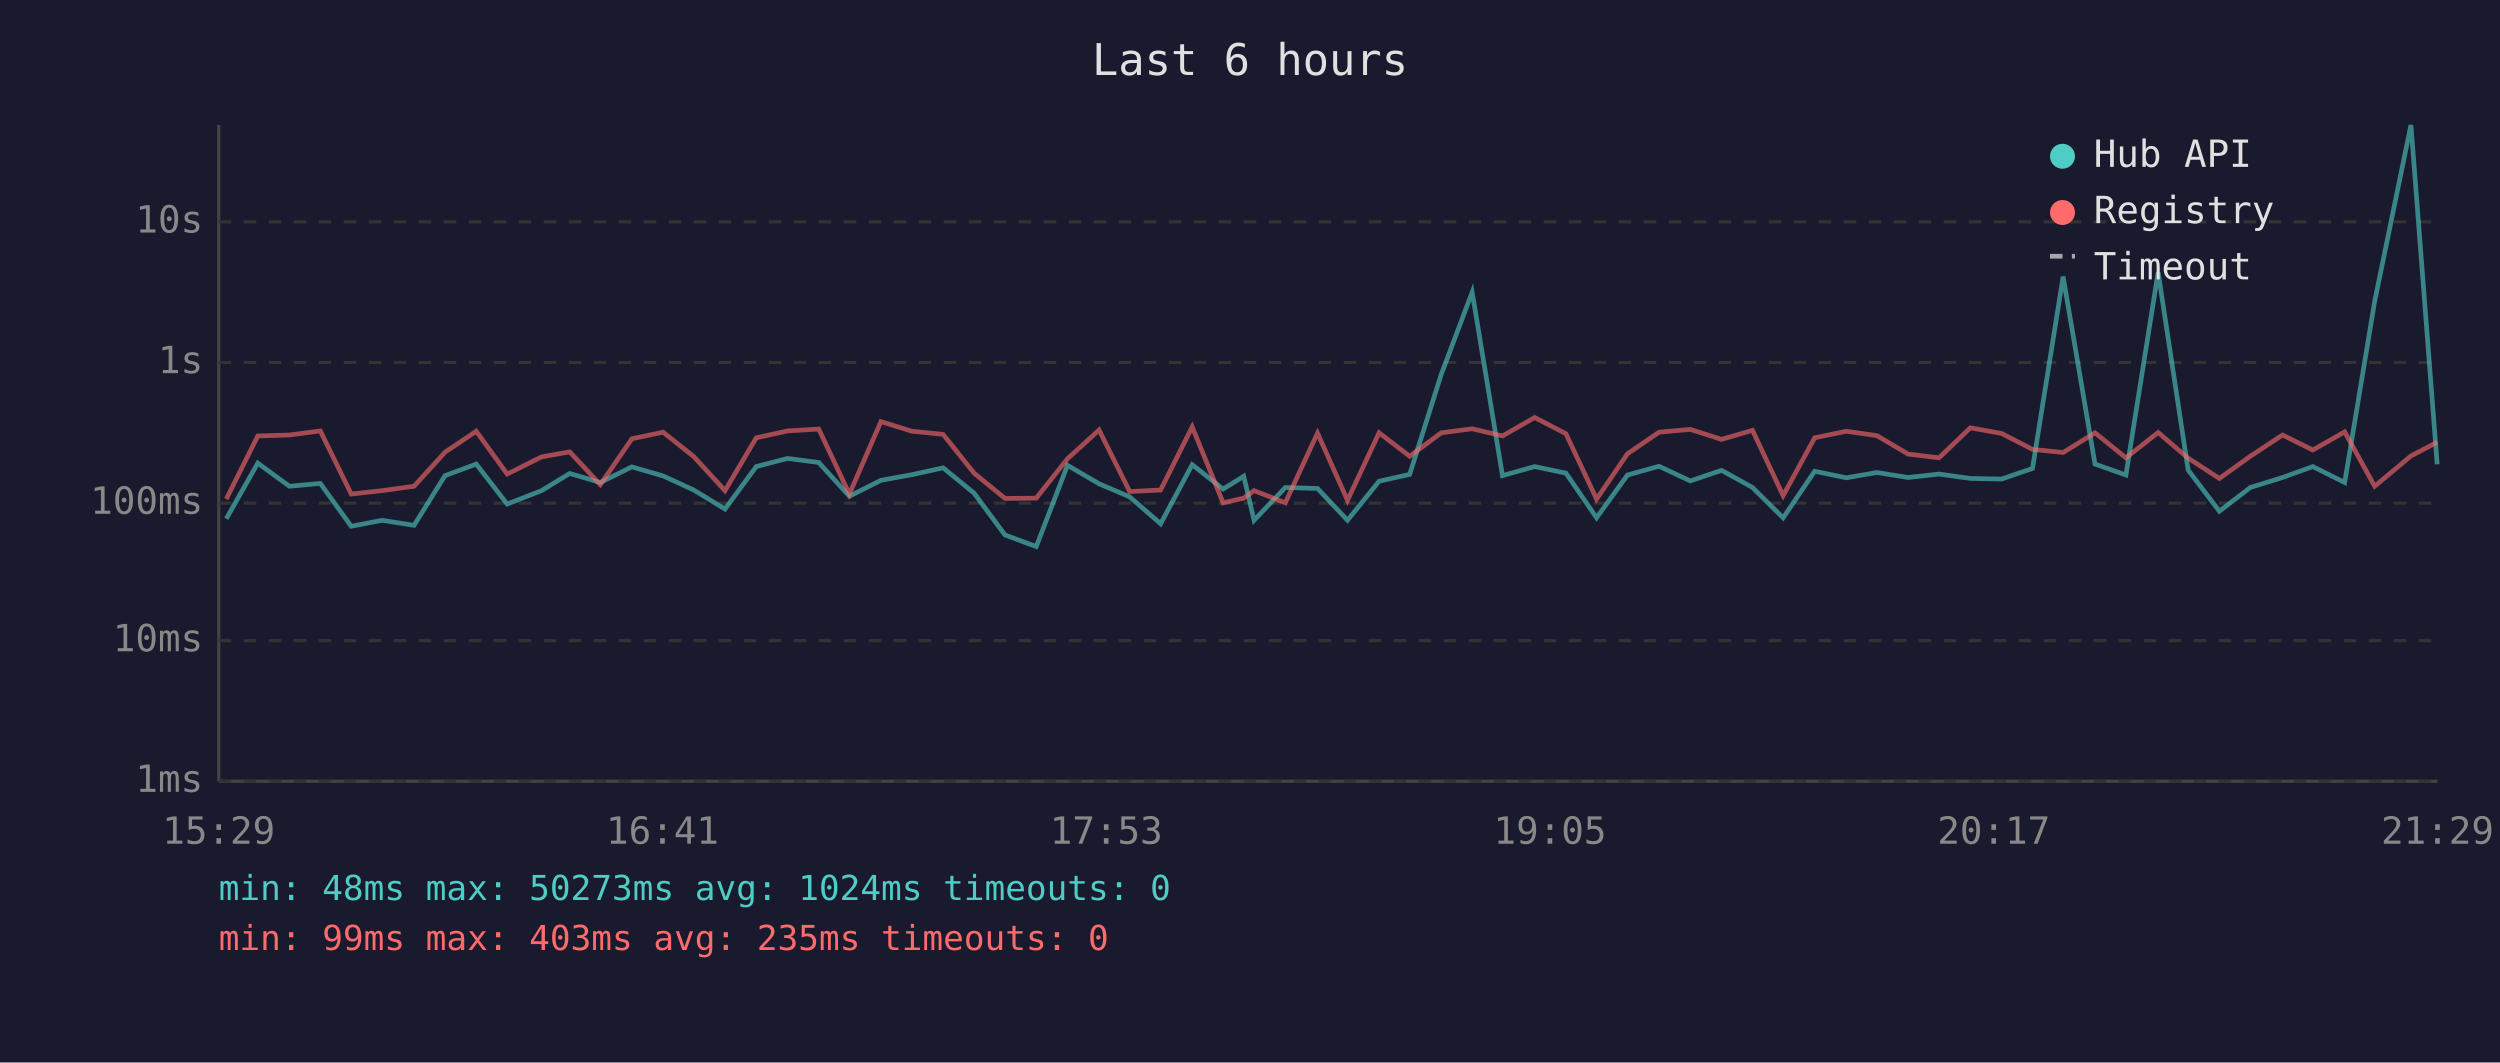
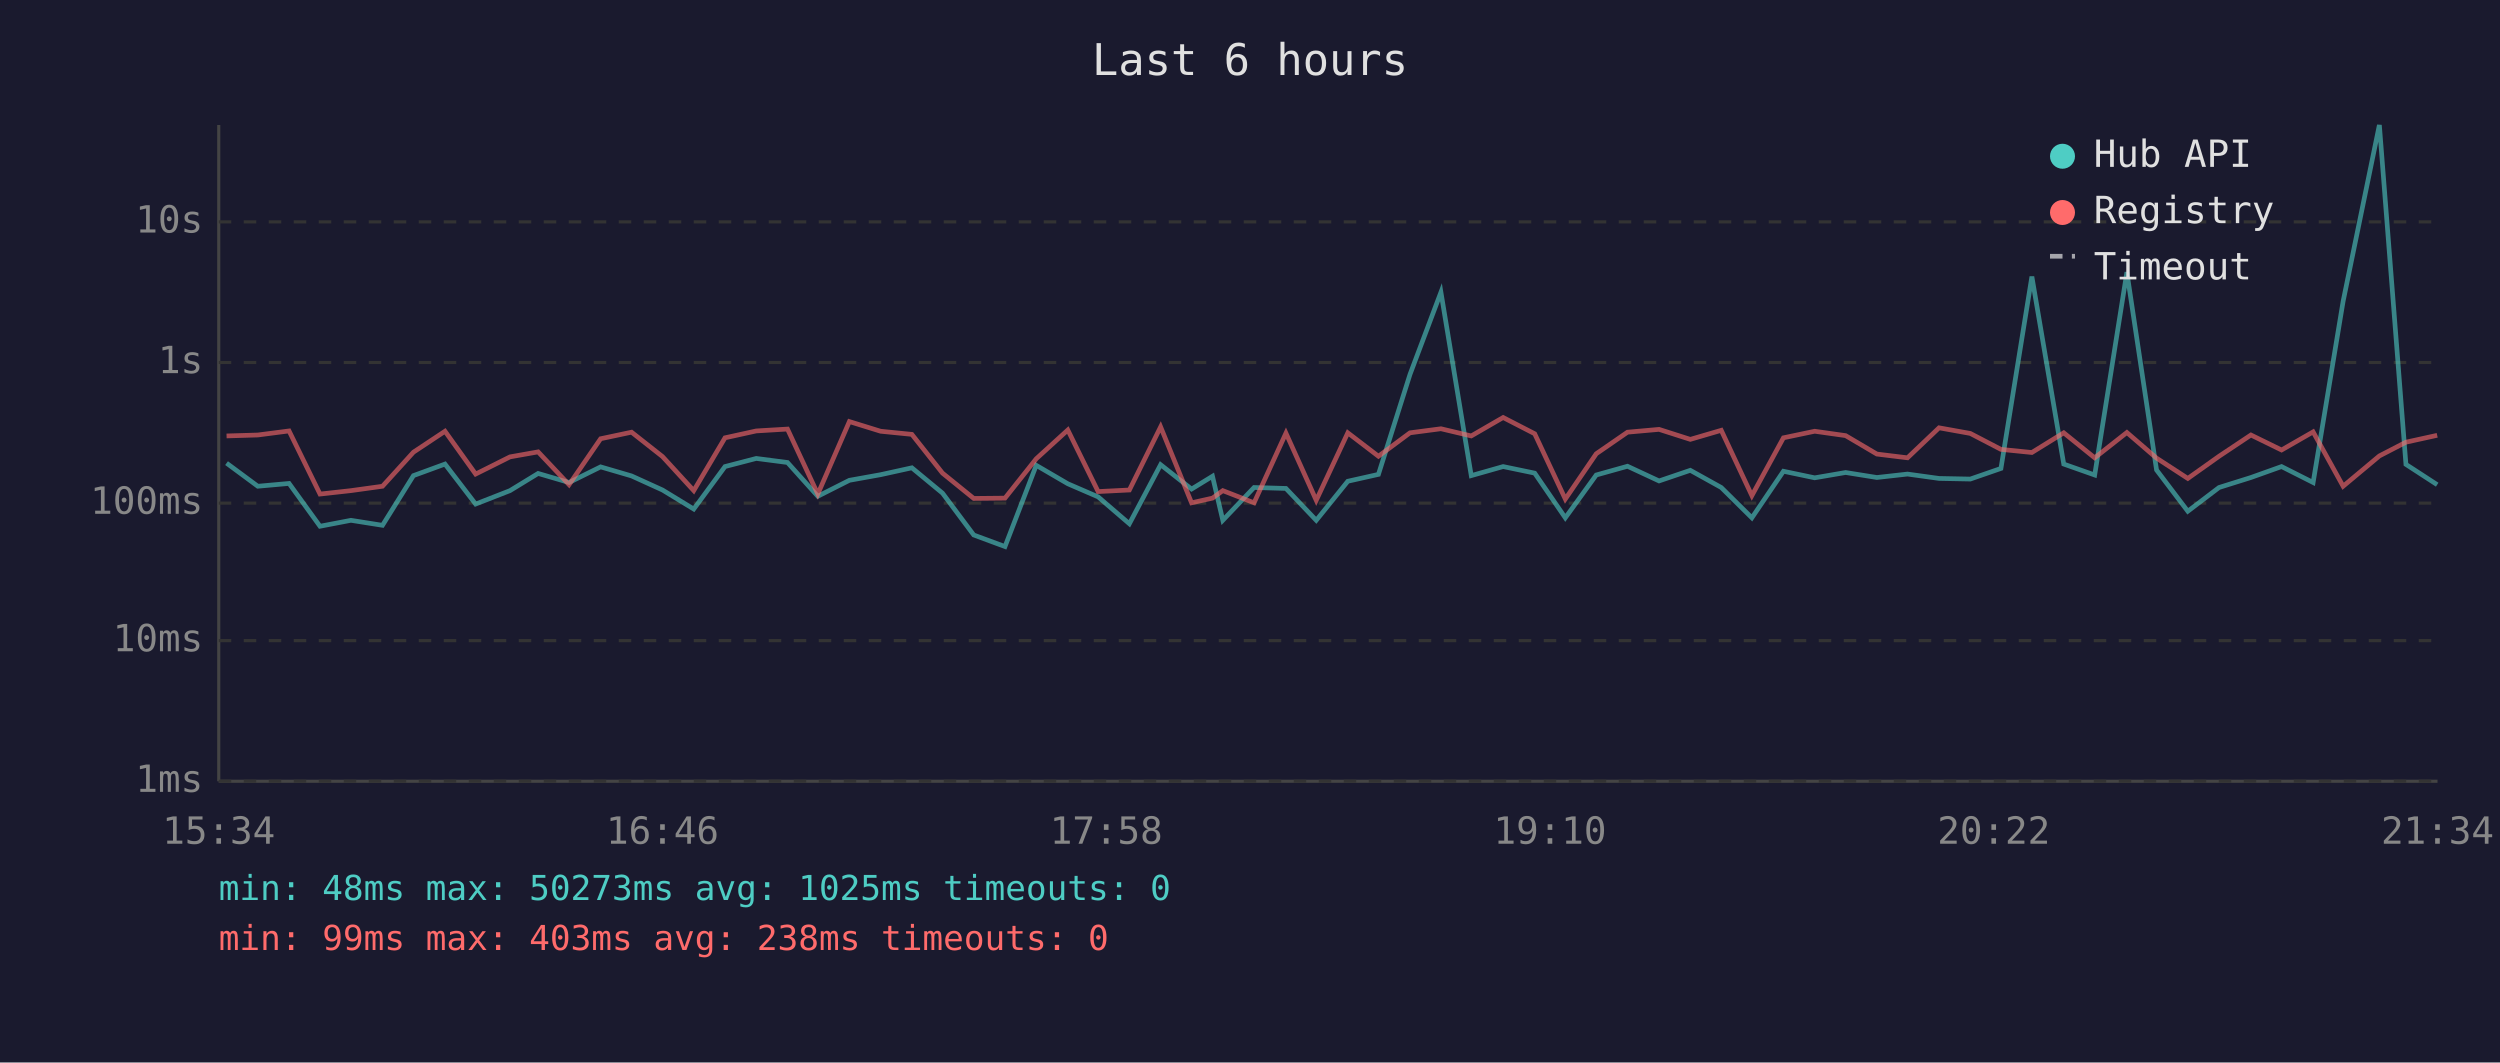
<svg xmlns="http://www.w3.org/2000/svg" viewBox="0 0 800 340" font-family="monospace" font-size="12">
  <rect width="800" height="340" fill="#1a1a2e" />
  <text x="400" y="24" fill="#e0e0e0" font-size="14" text-anchor="middle">Last 6 hours</text>
  <line x1="70" y1="40" x2="70" y2="250" stroke="#444" stroke-width="1" />
  <line x1="70" y1="250" x2="780" y2="250" stroke="#444" stroke-width="1" />
  <line x1="70" y1="250" x2="780" y2="250" stroke="#333" stroke-width="1" stroke-dasharray="4" />
  <text x="65" y="250" fill="#888" text-anchor="end" dominant-baseline="middle">1ms</text>
  <line x1="70" y1="205" x2="780" y2="205" stroke="#333" stroke-width="1" stroke-dasharray="4" />
  <text x="65" y="205" fill="#888" text-anchor="end" dominant-baseline="middle">10ms</text>
  <line x1="70" y1="161" x2="780" y2="161" stroke="#333" stroke-width="1" stroke-dasharray="4" />
  <text x="65" y="161" fill="#888" text-anchor="end" dominant-baseline="middle">100ms</text>
  <line x1="70" y1="116" x2="780" y2="116" stroke="#333" stroke-width="1" stroke-dasharray="4" />
  <text x="65" y="116" fill="#888" text-anchor="end" dominant-baseline="middle">1s</text>
  <line x1="70" y1="71" x2="780" y2="71" stroke="#333" stroke-width="1" stroke-dasharray="4" />
  <text x="65" y="71" fill="#888" text-anchor="end" dominant-baseline="middle">10s</text>
-   <text x="70" y="270" fill="#888" text-anchor="middle">15:29</text>
-   <text x="212" y="270" fill="#888" text-anchor="middle">16:41</text>
-   <text x="354" y="270" fill="#888" text-anchor="middle">17:53</text>
-   <text x="496" y="270" fill="#888" text-anchor="middle">19:05</text>
-   <text x="638" y="270" fill="#888" text-anchor="middle">20:17</text>
-   <text x="780" y="270" fill="#888" text-anchor="middle">21:29</text>
-   <polyline points="72.4,166.0 82.5,148.2 92.6,155.6 102.5,154.7 112.4,168.4 122.3,166.5 132.5,168.1 142.4,152.2 152.4,148.5 162.3,161.3 173.3,157.0 182.3,151.5 192.1,154.4 202.2,149.4 212.2,152.3 222.0,156.8 232.0,162.9 242.0,149.3 252.0,146.7 262.0,148.0 271.8,158.8 281.9,153.7 291.8,151.9 301.8,149.7 311.7,157.8 321.6,171.2 331.6,174.9 341.6,148.9 351.7,154.8 361.5,159.0 371.4,167.6 381.5,148.7 391.4,156.5 398.0,152.4 401.3,166.5 411.3,156.0 421.6,156.3 431.2,166.5 441.3,154.0 451.1,151.8 461.2,119.8 471.1,93.5 480.8,152.2 491.1,149.3 501.1,151.4 510.9,165.7 520.8,152.0 530.9,149.2 540.9,153.9 550.9,150.5 560.8,156.0 570.6,165.7 580.7,150.8 590.8,152.9 600.6,151.2 610.6,152.8 620.5,151.7 630.5,153.1 640.5,153.3 650.4,149.9 660.2,88.5 670.4,148.5 680.3,152.0 690.6,87.1 700.2,150.4 710.2,163.6 720.1,156.0 730.4,152.8 740.1,149.3 750.3,154.4 759.9,96.4 771.5,40.0 779.9,148.6" fill="none" stroke="#4ecdc4" stroke-width="1.5" opacity="0.6" />
-   <polyline points="72.4,159.7 82.5,139.5 92.6,139.2 102.5,137.9 112.4,158.1 122.3,157.0 132.5,155.6 142.4,144.7 152.4,138.0 162.3,151.7 173.3,146.2 182.3,144.6 192.1,155.1 202.2,140.4 212.2,138.3 222.0,146.1 232.0,157.0 242.0,140.1 252.0,137.9 262.0,137.3 271.8,158.1 281.9,134.9 291.8,138.0 301.8,139.0 311.7,151.4 321.6,159.5 331.6,159.4 341.6,146.8 351.7,137.6 361.5,157.3 371.4,156.8 381.5,136.6 391.4,160.9 398.0,159.4 401.3,157.0 411.3,160.9 421.6,138.6 431.2,160.1 441.3,138.5 451.1,146.0 461.2,138.5 471.1,137.2 480.8,139.5 491.1,133.6 501.1,138.8 510.9,159.7 520.8,145.2 530.9,138.3 540.9,137.4 550.9,140.6 560.8,137.7 570.6,158.6 580.7,140.1 590.8,138.0 600.6,139.4 610.6,145.3 620.5,146.5 630.5,136.9 640.5,138.7 650.4,143.8 660.2,144.8 670.4,138.5 680.3,146.5 690.6,138.4 700.2,146.6 710.2,153.1 720.1,146.0 730.4,139.2 740.1,144.0 750.3,138.2 759.9,155.6 771.5,145.9 779.9,141.5" fill="none" stroke="#ff6b6b" stroke-width="1.5" opacity="0.6" />
+   <text x="70" y="270" fill="#888" text-anchor="middle">15:34</text>
+   <text x="212" y="270" fill="#888" text-anchor="middle">16:46</text>
+   <text x="354" y="270" fill="#888" text-anchor="middle">17:58</text>
+   <text x="496" y="270" fill="#888" text-anchor="middle">19:10</text>
+   <text x="638" y="270" fill="#888" text-anchor="middle">20:22</text>
+   <text x="780" y="270" fill="#888" text-anchor="middle">21:34</text>
+   <polyline points="72.5,148.2 82.5,155.6 92.5,154.7 102.4,168.4 112.3,166.5 122.4,168.1 132.3,152.2 142.4,148.5 152.2,161.3 163.2,157.0 172.2,151.5 182.1,154.4 192.2,149.4 202.1,152.3 212.0,156.8 222.0,162.9 232.0,149.3 242.0,146.7 252.0,148.0 261.7,158.8 271.8,153.7 281.8,151.9 291.8,149.7 301.6,157.8 311.6,171.2 321.6,174.9 331.6,148.9 341.7,154.8 351.4,159.0 361.4,167.6 371.4,148.7 381.3,156.5 388.0,152.4 391.3,166.5 401.3,156.0 411.5,156.3 421.2,166.5 431.3,154.0 441.1,151.8 451.2,119.8 461.1,93.5 470.8,152.2 481.0,149.3 491.1,151.4 500.9,165.7 510.8,152.0 520.8,149.2 530.9,153.9 540.9,150.5 550.8,156.0 560.6,165.7 570.7,150.8 580.7,152.9 590.6,151.2 600.6,152.8 610.4,151.7 620.5,153.1 630.5,153.3 640.3,149.9 650.2,88.5 660.4,148.5 670.3,152.0 680.6,87.1 690.1,150.4 700.1,163.6 710.1,156.0 720.3,152.8 730.1,149.3 740.2,154.4 749.8,96.4 761.4,40.0 769.9,148.6 779.9,155.1" fill="none" stroke="#4ecdc4" stroke-width="1.5" opacity="0.6" />
+   <polyline points="72.5,139.5 82.5,139.2 92.5,137.9 102.4,158.1 112.3,157.0 122.4,155.6 132.3,144.7 142.4,138.0 152.2,151.7 163.2,146.2 172.2,144.6 182.1,155.1 192.2,140.4 202.1,138.3 212.0,146.1 222.0,157.0 232.0,140.1 242.0,137.9 252.0,137.3 261.7,158.1 271.8,134.9 281.8,138.0 291.8,139.0 301.6,151.4 311.6,159.5 321.6,159.4 331.6,146.8 341.7,137.6 351.4,157.3 361.4,156.8 371.4,136.6 381.3,160.9 388.0,159.4 391.3,157.0 401.3,160.9 411.5,138.6 421.2,160.1 431.3,138.5 441.1,146.0 451.2,138.5 461.1,137.2 470.8,139.5 481.0,133.6 491.1,138.8 500.9,159.7 510.8,145.2 520.8,138.3 530.9,137.4 540.9,140.6 550.8,137.7 560.6,158.6 570.7,140.1 580.7,138.0 590.6,139.4 600.6,145.3 610.4,146.5 620.5,136.9 630.5,138.7 640.3,143.8 650.2,144.8 660.4,138.5 670.3,146.5 680.6,138.4 690.1,146.6 700.1,153.1 710.1,146.0 720.3,139.2 730.1,144.0 740.2,138.2 749.8,155.6 761.4,145.9 769.9,141.5 779.9,139.3" fill="none" stroke="#ff6b6b" stroke-width="1.5" opacity="0.6" />
  <circle cx="660" cy="50" r="4" fill="#4ecdc4" />
  <text x="670" y="50" fill="#e0e0e0" dominant-baseline="middle">Hub API</text>
  <circle cx="660" cy="68" r="4" fill="#ff6b6b" />
  <text x="670" y="68" fill="#e0e0e0" dominant-baseline="middle">Registry</text>
  <line x1="656" y1="82" x2="664" y2="82" stroke="#e0e0e0" stroke-width="1.5" stroke-dasharray="4,3" opacity="0.7" />
  <text x="670" y="86" fill="#e0e0e0" dominant-baseline="middle">Timeout</text>
-   <text x="70" y="288" fill="#4ecdc4" font-size="11">min: 48ms  max: 50273ms  avg: 1024ms  timeouts: 0</text>
-   <text x="70" y="304" fill="#ff6b6b" font-size="11">min: 99ms  max: 403ms  avg: 235ms  timeouts: 0</text>
+   <text x="70" y="288" fill="#4ecdc4" font-size="11">min: 48ms  max: 50273ms  avg: 1025ms  timeouts: 0</text>
+   <text x="70" y="304" fill="#ff6b6b" font-size="11">min: 99ms  max: 403ms  avg: 238ms  timeouts: 0</text>
</svg>
